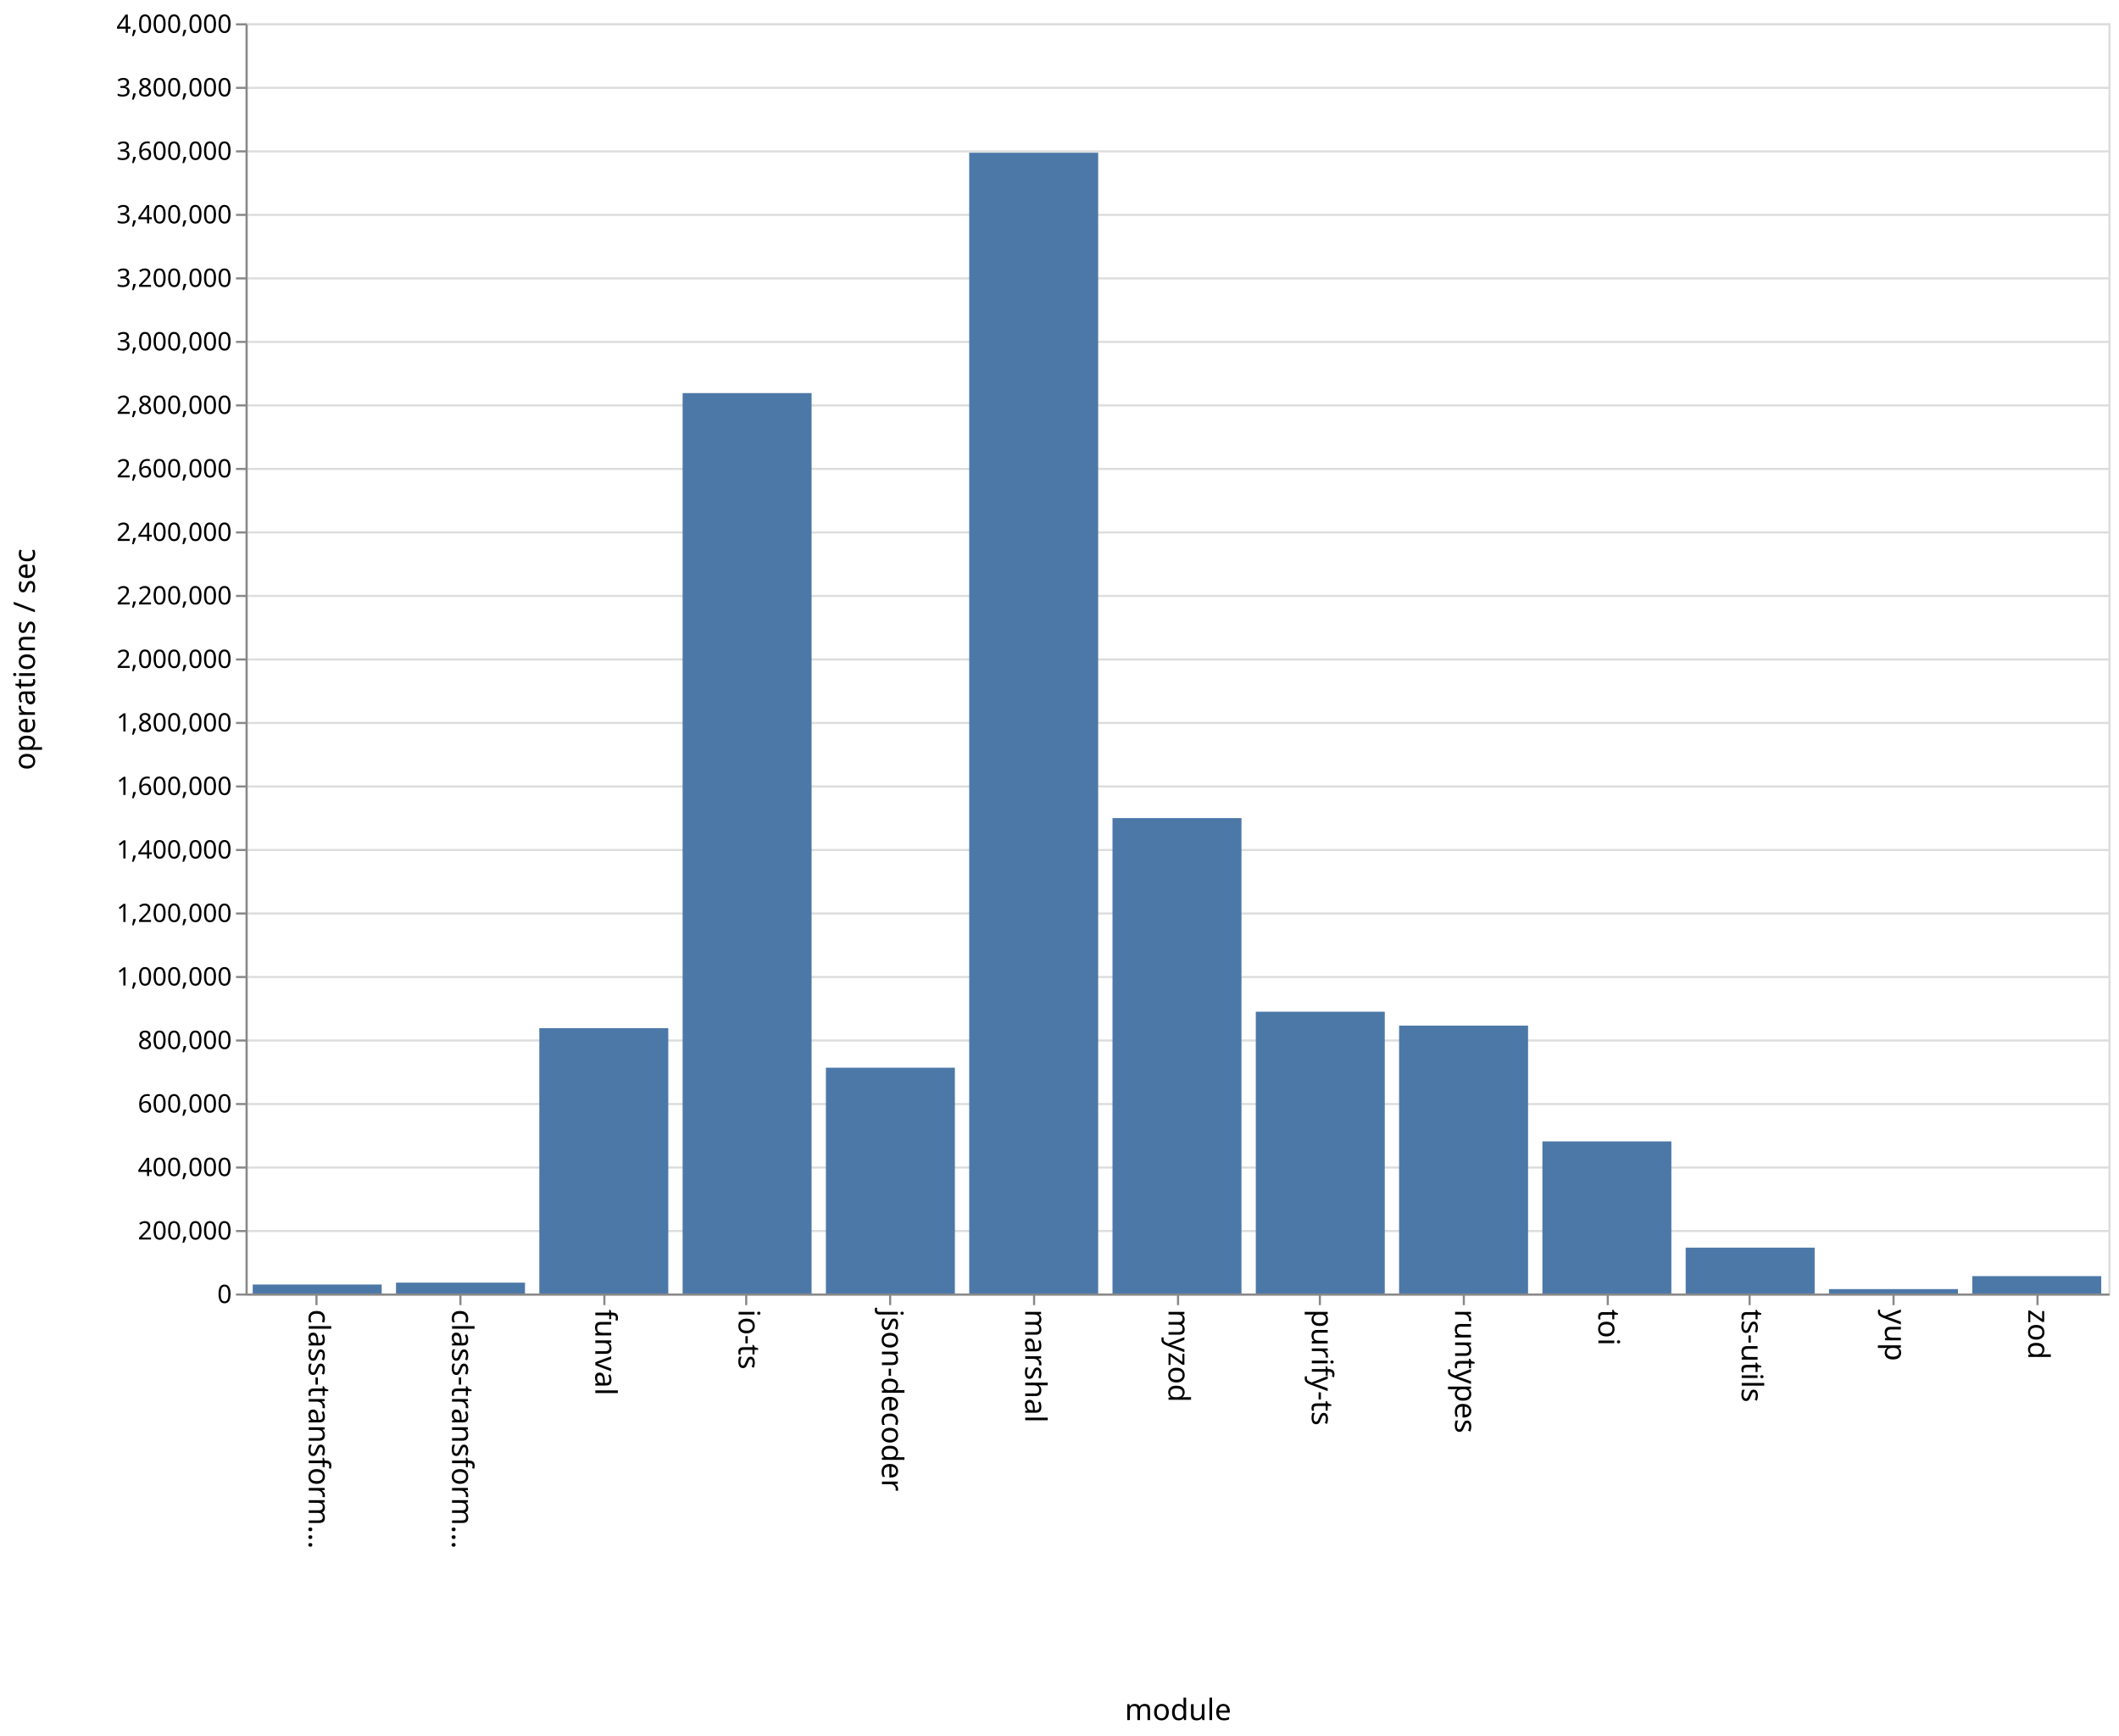
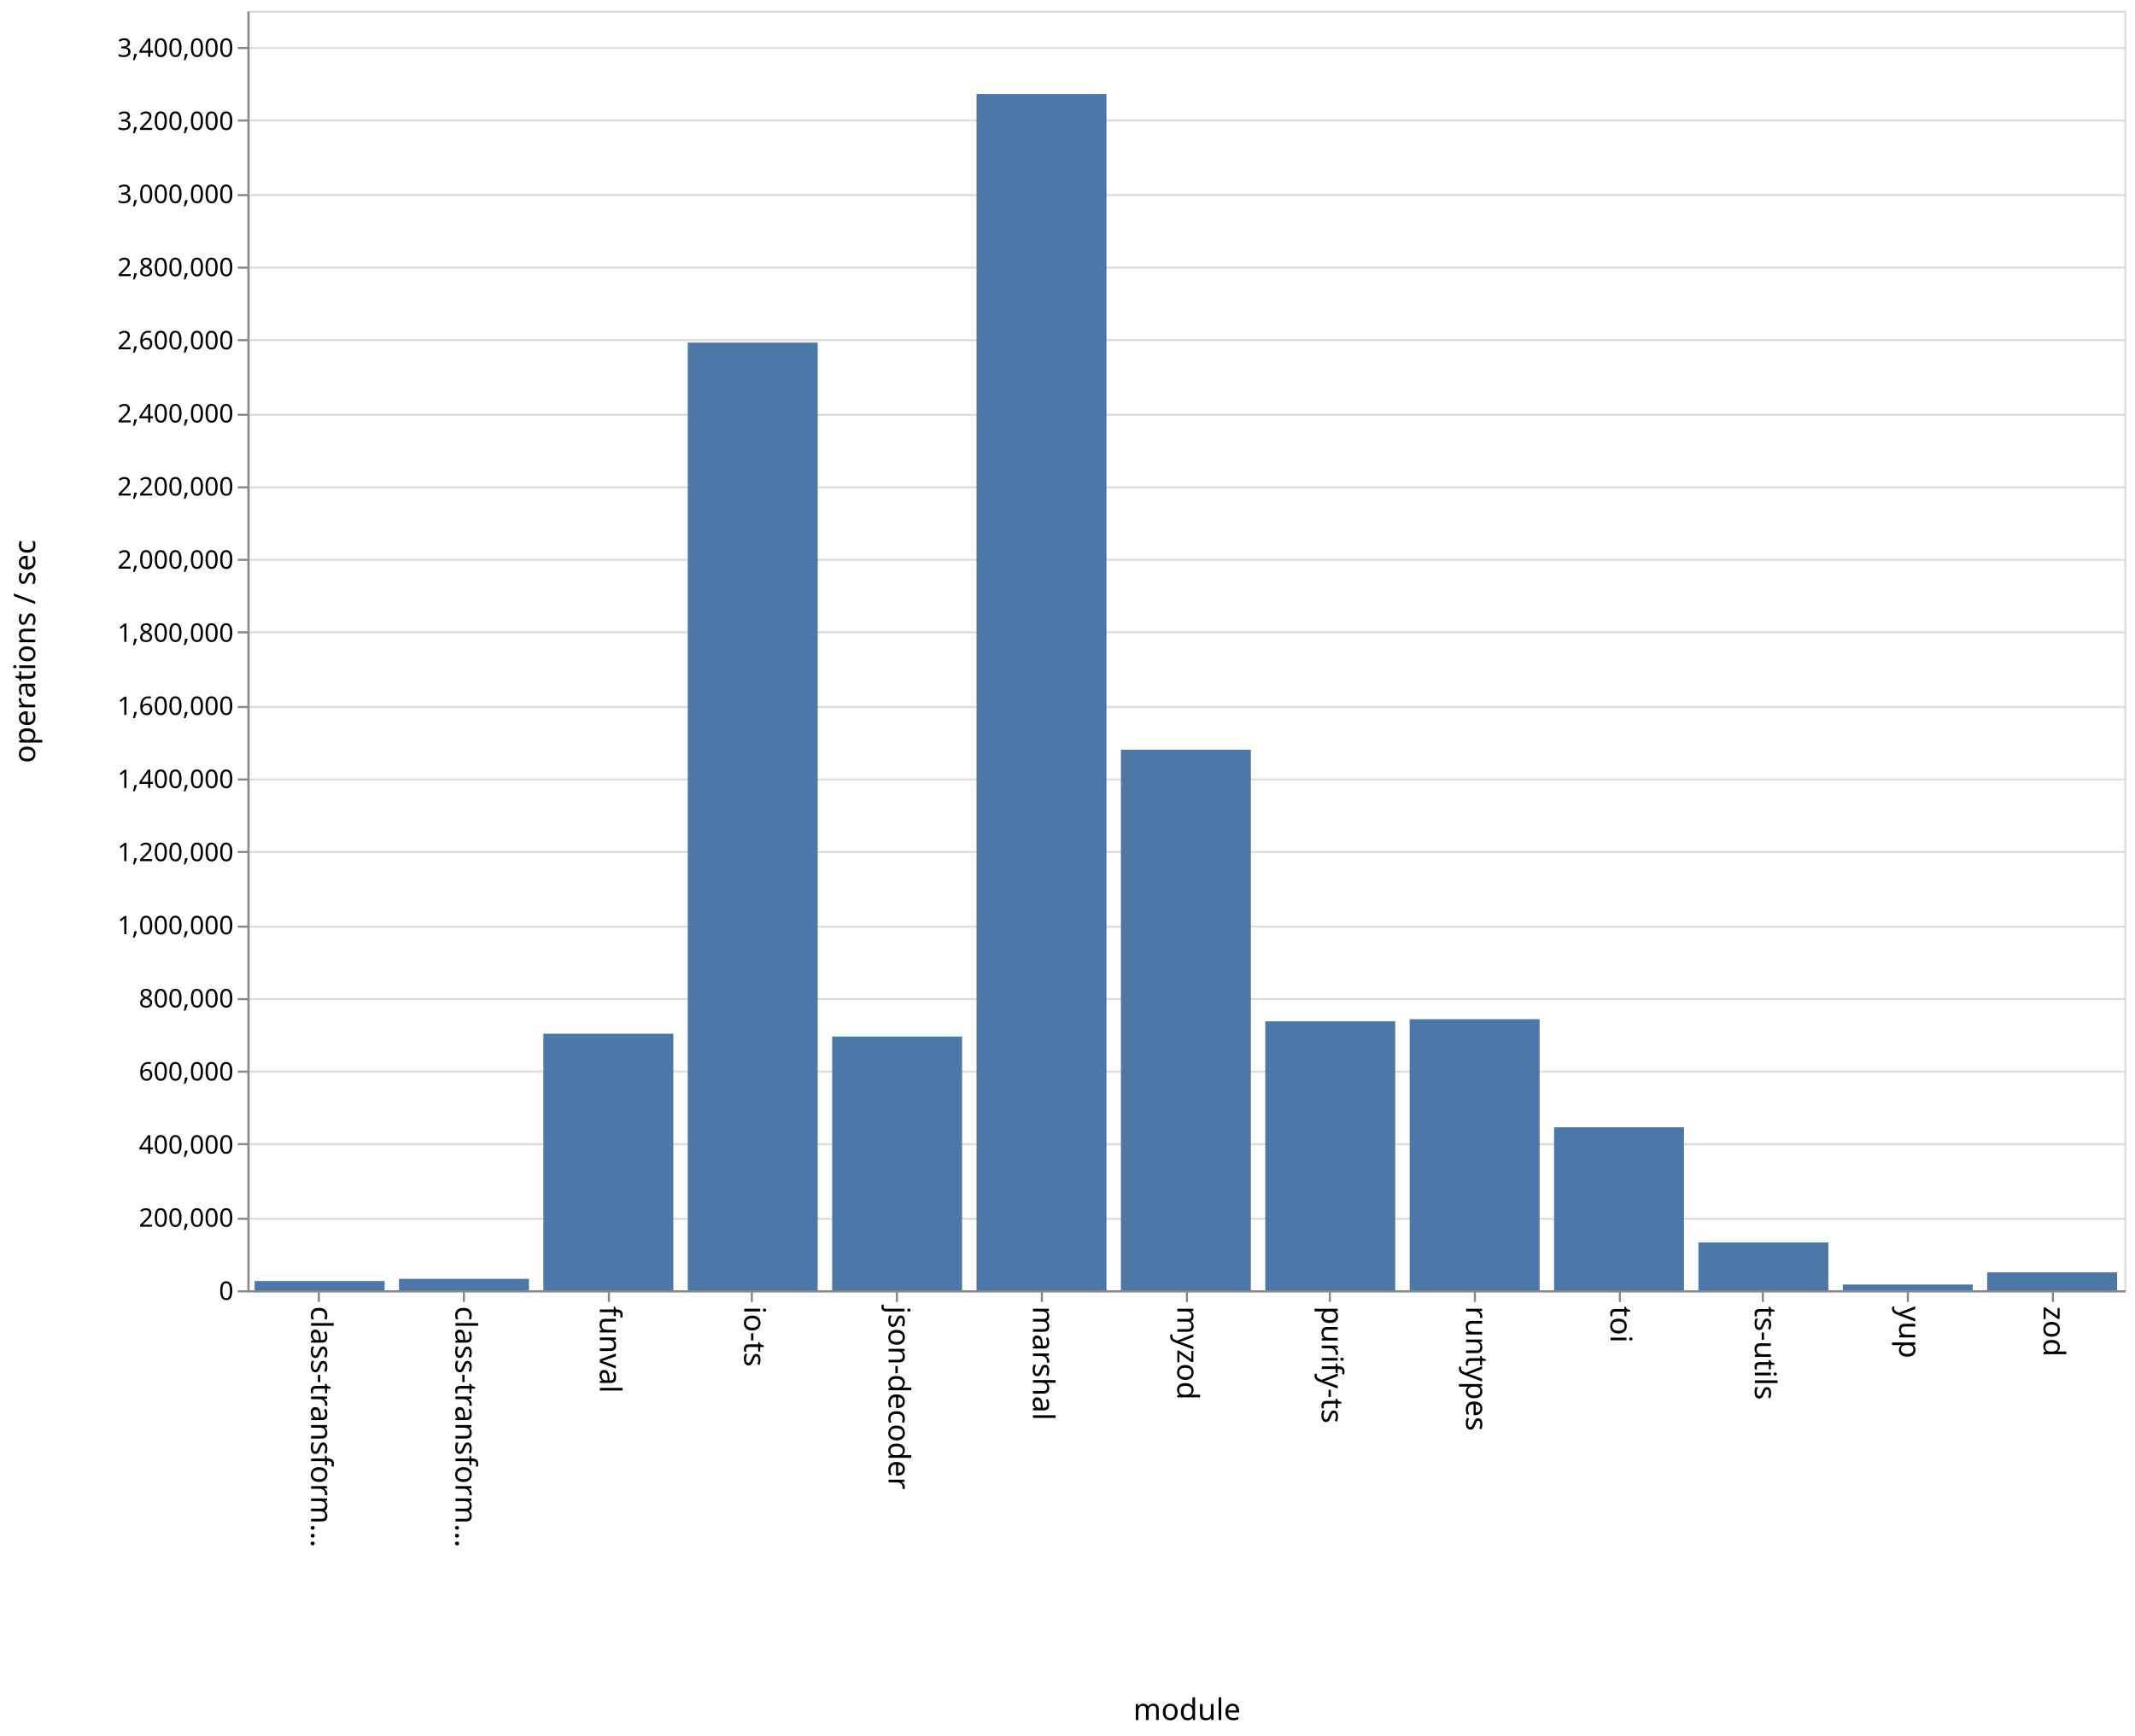
- <svg xmlns="http://www.w3.org/2000/svg" class="marks" width="1001" height="820">
-   <path fill="#fff" d="M0 0h1001v820H0z" />
+ <svg xmlns="http://www.w3.org/2000/svg" class="marks" width="1001" height="814">
+   <path fill="#fff" d="M0 0h1001v814H0z" />
  <g class="mark-group role-frame root">
-     <path class="background" d="M116.5 11.5h880v600h-880z" fill="none" stroke="#ddd" />
+     <path class="background" d="M116.5 5.5h880v600h-880z" fill="none" stroke="#ddd" />
    <g class="mark-group role-axis">
-       <path class="background" d="M116.5 11.5z" pointer-events="none" fill="none" />
+       <path class="background" d="M116.5 5.5z" pointer-events="none" fill="none" />
      <g class="mark-rule role-axis-grid" pointer-events="none" fill="none" stroke="#ddd">
-         <path d="M116.5 611.5h880M116.5 581.5h880M116.5 551.5h880M116.5 521.5h880M116.5 491.5h880M116.5 461.5h880M116.5 431.5h880M116.5 401.5h880M116.5 371.5h880M116.5 341.5h880M116.5 311.5h880M116.5 281.5h880M116.5 251.5h880M116.5 221.5h880M116.5 191.5h880M116.5 161.5h880M116.5 131.5h880M116.5 101.5h880M116.5 71.5h880M116.5 41.5h880M116.5 11.5h880" />
+         <path d="M116.5 605.5h880M116.5 571.5h880M116.5 536.5h880M116.5 502.5h880M116.5 468.5h880M116.5 434.5h880M116.5 399.5h880M116.5 365.5h880M116.5 331.5h880M116.5 296.5h880M116.5 262.5h880M116.5 228.5h880M116.5 194.5h880M116.5 159.5h880M116.5 125.5h880M116.5 91.5h880M116.5 56.5h880M116.5 22.5h880" />
      </g>
    </g>
    <g class="mark-group role-axis">
-       <path class="background" d="M116.5 611.5z" pointer-events="none" fill="none" />
+       <path class="background" d="M116.5 605.5z" pointer-events="none" fill="none" />
      <g class="mark-rule role-axis-tick" pointer-events="none" fill="none" stroke="#888">
-         <path d="M149.5 611.5v5M217.5 611.5v5M285.5 611.5v5M352.5 611.5v5M420.5 611.5v5M488.5 611.5v5M556.5 611.5v5M623.5 611.5v5M691.5 611.5v5M759.5 611.5v5M826.5 611.5v5M894.5 611.5v5M962.5 611.5v5" />
+         <path d="M149.5 605.5v5M217.5 605.5v5M285.5 605.5v5M352.5 605.5v5M420.5 605.5v5M488.5 605.5v5M556.5 605.5v5M623.5 605.5v5M691.5 605.5v5M759.5 605.5v5M826.5 605.5v5M894.5 605.5v5M962.5 605.5v5" />
      </g>
      <g class="mark-text role-axis-label" pointer-events="none" font-family="sans-serif" font-size="14">
-         <text transform="rotate(90 -236.327 382.173)">
+         <text transform="rotate(90 -233.327 379.173)">
                    class-transform…
                </text>
-         <text transform="rotate(90 -202.48 416.02)">
+         <text transform="rotate(90 -199.48 413.02)">
                    class-transform…
                </text>
-         <text transform="rotate(90 -168.635 449.865)">
+         <text transform="rotate(90 -165.635 446.865)">
                    funval
                </text>
-         <text transform="rotate(90 -134.788 483.712)">
+         <text transform="rotate(90 -131.788 480.712)">
                    io-ts
                </text>
-         <text transform="rotate(90 -100.942 517.558)">
+         <text transform="rotate(90 -97.942 514.558)">
                    json-decoder
                </text>
-         <text transform="rotate(90 -67.096 551.404)">
+         <text transform="rotate(90 -64.096 548.404)">
                    marshal
                </text>
-         <text transform="rotate(90 -33.25 585.25)">
+         <text transform="rotate(90 -30.25 582.25)">
                    myzod
                </text>
-         <text transform="rotate(90 .596 619.096)">
+         <text transform="rotate(90 3.596 616.096)">
                    purify-ts
                </text>
-         <text transform="rotate(90 34.442 652.942)">
+         <text transform="rotate(90 37.442 649.942)">
                    runtypes
                </text>
-         <text transform="rotate(90 68.288 686.788)">
+         <text transform="rotate(90 71.288 683.788)">
                    toi
                </text>
-         <text transform="rotate(90 102.135 720.635)">
+         <text transform="rotate(90 105.135 717.635)">
                    ts-utils
                </text>
-         <text transform="rotate(90 135.98 754.48)">
+         <text transform="rotate(90 138.98 751.48)">
                    yup
                </text>
-         <text transform="rotate(90 169.827 788.327)">
+         <text transform="rotate(90 172.827 785.327)">
                    zod
                </text>
      </g>
-       <path fill="none" stroke="#888" d="M116.5 611.5h880" pointer-events="none" />
-       <text text-anchor="middle" transform="translate(556.5 812.5)" font-family="sans-serif" font-size="14" font-weight="400" pointer-events="none">
+       <path fill="none" stroke="#888" d="M116.5 605.5h880" pointer-events="none" />
+       <text text-anchor="middle" transform="translate(556.5 806.5)" font-family="sans-serif" font-size="14" font-weight="400" pointer-events="none">
                module
            </text>
    </g>
    <g class="mark-group role-axis">
-       <path class="background" d="M116.5 11.5z" pointer-events="none" fill="none" />
+       <path class="background" d="M116.5 5.5z" pointer-events="none" fill="none" />
      <g class="mark-rule role-axis-tick" pointer-events="none" fill="none" stroke="#888">
-         <path d="M116.5 611.5h-5M116.5 581.5h-5M116.5 551.5h-5M116.5 521.5h-5M116.5 491.5h-5M116.5 461.5h-5M116.5 431.5h-5M116.5 401.5h-5M116.5 371.5h-5M116.5 341.5h-5M116.5 311.5h-5M116.5 281.5h-5M116.5 251.5h-5M116.5 221.5h-5M116.5 191.5h-5M116.5 161.5h-5M116.5 131.5h-5M116.5 101.5h-5M116.5 71.5h-5M116.5 41.5h-5M116.5 11.5h-5" />
+         <path d="M116.5 605.5h-5M116.5 571.5h-5M116.5 536.5h-5M116.5 502.5h-5M116.5 468.5h-5M116.5 434.5h-5M116.5 399.5h-5M116.5 365.5h-5M116.5 331.5h-5M116.5 296.5h-5M116.5 262.5h-5M116.5 228.5h-5M116.5 194.5h-5M116.5 159.5h-5M116.5 125.5h-5M116.5 91.5h-5M116.5 56.5h-5M116.5 22.5h-5" />
      </g>
      <g class="mark-text role-axis-label" pointer-events="none" text-anchor="end" font-family="sans-serif" font-size="12">
-         <text transform="translate(109.5 615.5)">
+         <text transform="translate(109.5 609.5)">
                    0
                </text>
-         <text transform="translate(109.5 585.5)">
+         <text transform="translate(109.5 575.214)">
                    200,000
                </text>
-         <text transform="translate(109.5 555.5)">
+         <text transform="translate(109.5 540.929)">
                    400,000
                </text>
-         <text transform="translate(109.5 525.5)">
+         <text transform="translate(109.5 506.643)">
                    600,000
                </text>
-         <text transform="translate(109.5 495.5)">
+         <text transform="translate(109.5 472.357)">
                    800,000
                </text>
-         <text transform="translate(109.5 465.5)">
+         <text transform="translate(109.5 438.071)">
                    1,000,000
                </text>
-         <text transform="translate(109.5 435.5)">
+         <text transform="translate(109.5 403.786)">
                    1,200,000
                </text>
-         <text transform="translate(109.5 405.5)">
+         <text transform="translate(109.5 369.5)">
                    1,400,000
                </text>
-         <text transform="translate(109.5 375.5)">
+         <text transform="translate(109.5 335.214)">
                    1,600,000
                </text>
-         <text transform="translate(109.5 345.5)">
+         <text transform="translate(109.5 300.929)">
                    1,800,000
                </text>
-         <text transform="translate(109.5 315.5)">
+         <text transform="translate(109.5 266.643)">
                    2,000,000
                </text>
-         <text transform="translate(109.5 285.5)">
+         <text transform="translate(109.5 232.357)">
                    2,200,000
                </text>
-         <text transform="translate(109.5 255.5)">
+         <text transform="translate(109.5 198.071)">
                    2,400,000
                </text>
-         <text transform="translate(109.5 225.5)">
+         <text transform="translate(109.5 163.786)">
                    2,600,000
                </text>
-         <text transform="translate(109.5 195.5)">
+         <text transform="translate(109.5 129.5)">
                    2,800,000
                </text>
-         <text transform="translate(109.5 165.5)">
+         <text transform="translate(109.5 95.214)">
                    3,000,000
                </text>
-         <text transform="translate(109.5 135.5)">
+         <text transform="translate(109.5 60.929)">
                    3,200,000
                </text>
-         <text transform="translate(109.5 105.5)">
+         <text transform="translate(109.5 26.643)">
                    3,400,000
                </text>
-         <text transform="translate(109.5 75.5)">
-                     3,600,000
-                 </text>
-         <text transform="translate(109.5 45.5)">
-                     3,800,000
-                 </text>
-         <text transform="translate(109.5 15.5)">
-                     4,000,000
-                 </text>
      </g>
-       <path fill="none" stroke="#888" d="M116.5 611.5v-600" pointer-events="none" />
-       <text text-anchor="middle" transform="rotate(-90 164 147.5)" font-family="sans-serif" font-size="14" font-weight="400" pointer-events="none">
+       <path fill="none" stroke="#888" d="M116.5 605.5V5.5" pointer-events="none" />
+       <text text-anchor="middle" transform="rotate(-90 161 144.5)" font-family="sans-serif" font-size="14" font-weight="400" pointer-events="none">
                operations / sec
            </text>
    </g>
    <g class="mark-rect role-mark marks" fill="#4c78a8">
-       <path d="M119.385 606.764h60.923V611h-60.923zM187.077 605.872H248V611h-60.923zM254.77 485.657h60.922V611H254.77zM322.462 185.682h60.923V611h-60.923zM390.154 504.338h60.923V611h-60.923zM457.846 72.148h60.923V611h-60.923zM525.538 386.436h60.924V611h-60.924zM593.23 477.898h60.924V611H593.23zM660.923 484.462h60.923V611h-60.923zM728.615 539.154h60.923V611h-60.923zM796.308 589.336h60.923V611h-60.923zM864 608.926h60.923V611H864zM931.692 602.794h60.923V611h-60.923z" />
+       <path d="M119.385 600.675h60.923V605h-60.923zM187.077 599.649H248V605h-60.923zM254.77 484.714h60.922V605H254.77zM322.462 160.65h60.923V605h-60.923zM390.154 486.034h60.923V605h-60.923zM457.846 44.073h60.923V605h-60.923zM525.538 351.553h60.924V605h-60.924zM593.23 478.869h60.924V605H593.23zM660.923 477.913h60.923V605h-60.923zM728.615 528.573h60.923V605h-60.923zM796.308 582.587h60.923V605h-60.923zM864 602.304h60.923V605H864zM931.692 596.598h60.923V605h-60.923z" />
    </g>
  </g>
</svg>
